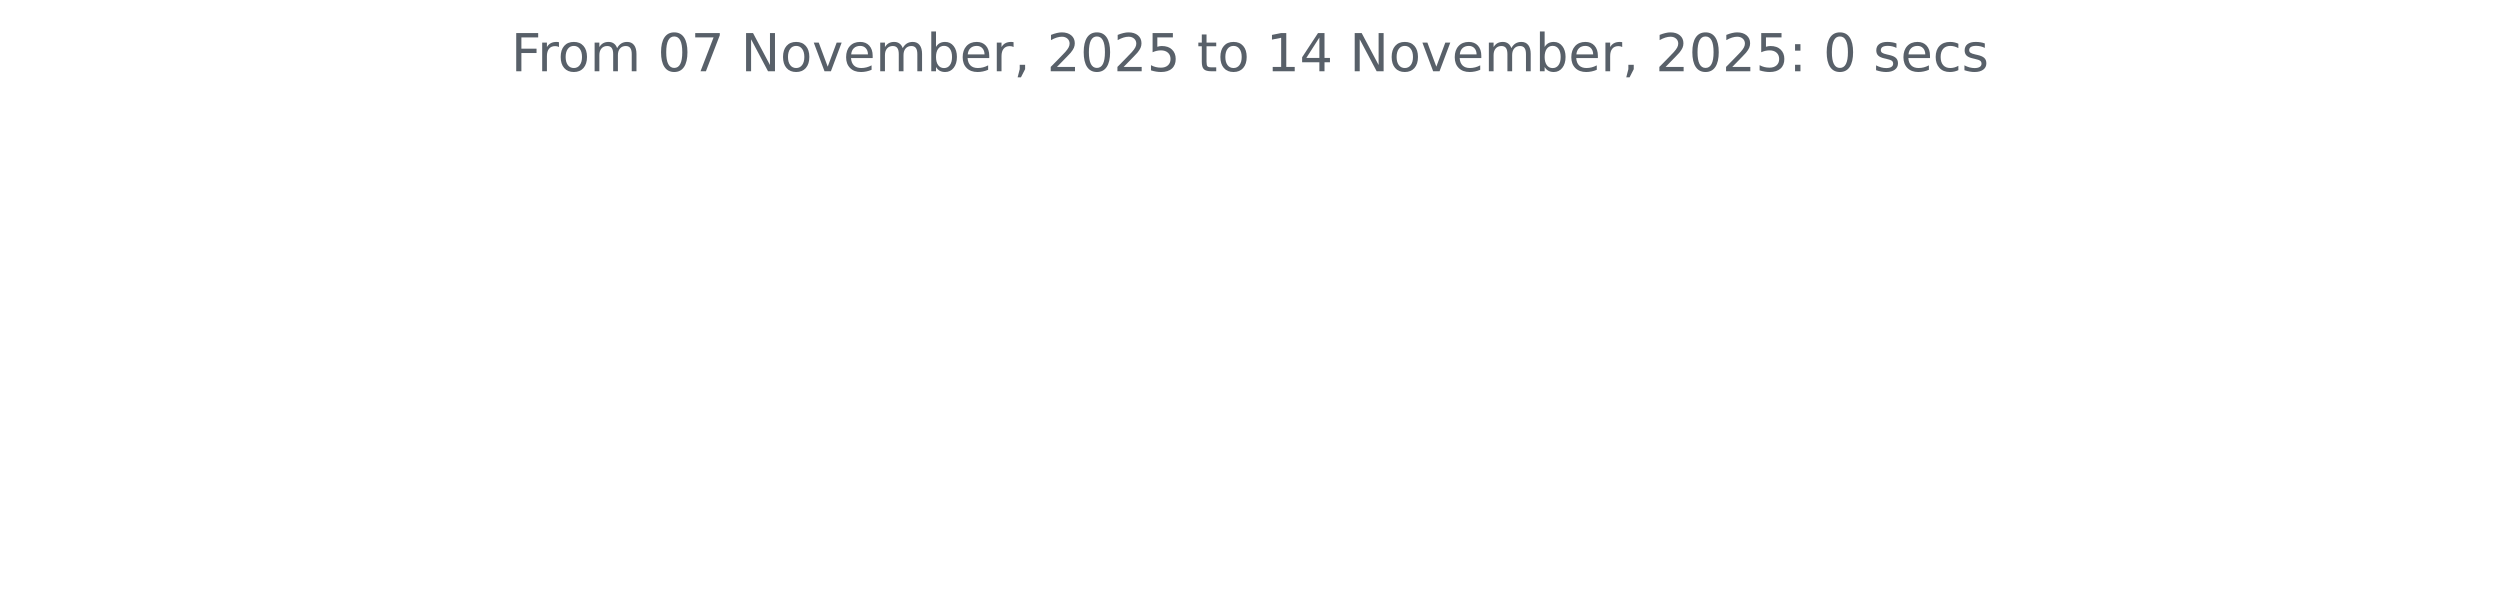
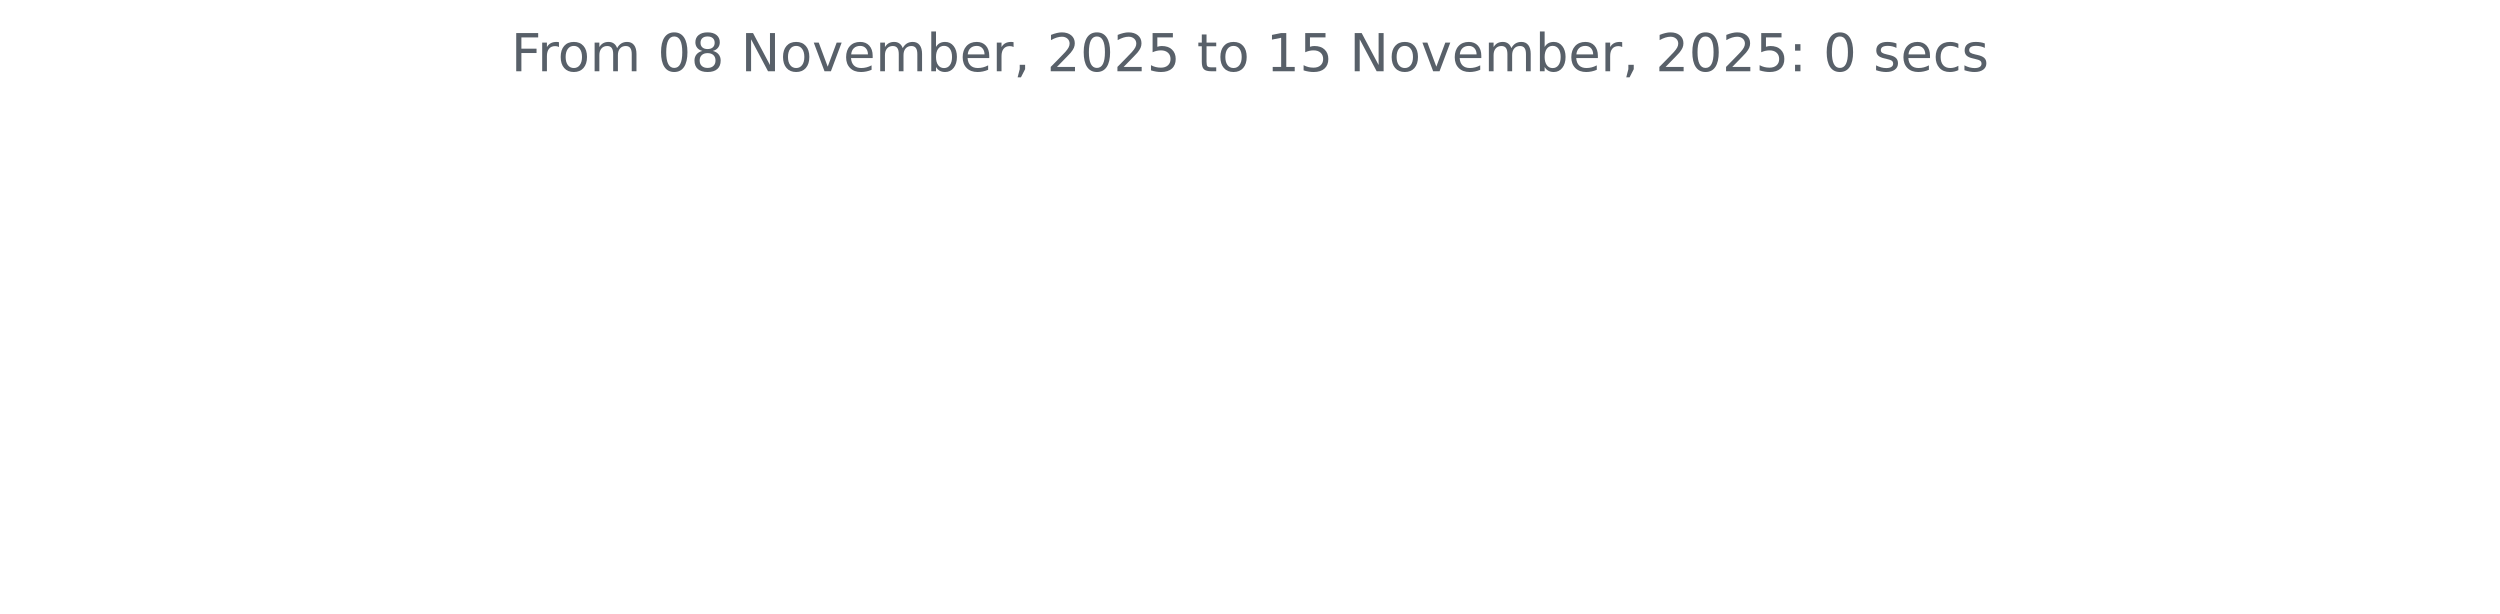
<svg xmlns="http://www.w3.org/2000/svg" xmlns:xlink="http://www.w3.org/1999/xlink" width="572.4pt" height="140.398pt" viewBox="0 0 572.4 140.398" version="1.1">
  <defs>
    <style type="text/css">*{stroke-linejoin: round; stroke-linecap: butt}</style>
  </defs>
  <g id="figure_1">
    <g id="patch_1">
      <path d="M 0 140.398  L 572.4 140.398  L 572.4 0  L 0 0  L 0 140.398  z " style="fill: none" />
    </g>
    <g id="axes_1">
      <g id="matplotlib.axis_1" />
      <g id="matplotlib.axis_2" />
      <g id="text_1">
        <g style="fill: #586069" transform="translate(117.0169 16.31812) scale(0.12 -0.12)">
          <defs>
            <path id="DejaVuSans-46" d="M 628 4666  L 3309 4666  L 3309 4134  L 1259 4134  L 1259 2759  L 3109 2759  L 3109 2228  L 1259 2228  L 1259 0  L 628 0  L 628 4666  z " transform="scale(0.015625)" />
            <path id="DejaVuSans-72" d="M 2631 2963  Q 2534 3019 2420 3045  Q 2306 3072 2169 3072  Q 1681 3072 1420 2755  Q 1159 2438 1159 1844  L 1159 0  L 581 0  L 581 3500  L 1159 3500  L 1159 2956  Q 1341 3275 1631 3429  Q 1922 3584 2338 3584  Q 2397 3584 2469 3576  Q 2541 3569 2628 3553  L 2631 2963  z " transform="scale(0.015625)" />
            <path id="DejaVuSans-6f" d="M 1959 3097  Q 1497 3097 1228 2736  Q 959 2375 959 1747  Q 959 1119 1226 758  Q 1494 397 1959 397  Q 2419 397 2687 759  Q 2956 1122 2956 1747  Q 2956 2369 2687 2733  Q 2419 3097 1959 3097  z M 1959 3584  Q 2709 3584 3137 3096  Q 3566 2609 3566 1747  Q 3566 888 3137 398  Q 2709 -91 1959 -91  Q 1206 -91 779 398  Q 353 888 353 1747  Q 353 2609 779 3096  Q 1206 3584 1959 3584  z " transform="scale(0.015625)" />
            <path id="DejaVuSans-6d" d="M 3328 2828  Q 3544 3216 3844 3400  Q 4144 3584 4550 3584  Q 5097 3584 5394 3201  Q 5691 2819 5691 2113  L 5691 0  L 5113 0  L 5113 2094  Q 5113 2597 4934 2840  Q 4756 3084 4391 3084  Q 3944 3084 3684 2787  Q 3425 2491 3425 1978  L 3425 0  L 2847 0  L 2847 2094  Q 2847 2600 2669 2842  Q 2491 3084 2119 3084  Q 1678 3084 1418 2786  Q 1159 2488 1159 1978  L 1159 0  L 581 0  L 581 3500  L 1159 3500  L 1159 2956  Q 1356 3278 1631 3431  Q 1906 3584 2284 3584  Q 2666 3584 2933 3390  Q 3200 3197 3328 2828  z " transform="scale(0.015625)" />
            <path id="DejaVuSans-20" transform="scale(0.015625)" />
            <path id="DejaVuSans-30" d="M 2034 4250  Q 1547 4250 1301 3770  Q 1056 3291 1056 2328  Q 1056 1369 1301 889  Q 1547 409 2034 409  Q 2525 409 2770 889  Q 3016 1369 3016 2328  Q 3016 3291 2770 3770  Q 2525 4250 2034 4250  z M 2034 4750  Q 2819 4750 3233 4129  Q 3647 3509 3647 2328  Q 3647 1150 3233 529  Q 2819 -91 2034 -91  Q 1250 -91 836 529  Q 422 1150 422 2328  Q 422 3509 836 4129  Q 1250 4750 2034 4750  z " transform="scale(0.015625)" />
-             <path id="DejaVuSans-37" d="M 525 4666  L 3525 4666  L 3525 4397  L 1831 0  L 1172 0  L 2766 4134  L 525 4134  L 525 4666  z " transform="scale(0.015625)" />
+             <path id="DejaVuSans-38" d="M 2034 2216  Q 1584 2216 1326 1975  Q 1069 1734 1069 1313  Q 1069 891 1326 650  Q 1584 409 2034 409  Q 2484 409 2743 651  Q 3003 894 3003 1313  Q 3003 1734 2745 1975  Q 2488 2216 2034 2216  z M 1403 2484  Q 997 2584 770 2862  Q 544 3141 544 3541  Q 544 4100 942 4425  Q 1341 4750 2034 4750  Q 2731 4750 3128 4425  Q 3525 4100 3525 3541  Q 3525 3141 3298 2862  Q 3072 2584 2669 2484  Q 3125 2378 3379 2068  Q 3634 1759 3634 1313  Q 3634 634 3220 271  Q 2806 -91 2034 -91  Q 1263 -91 848 271  Q 434 634 434 1313  Q 434 1759 690 2068  Q 947 2378 1403 2484  z M 1172 3481  Q 1172 3119 1398 2916  Q 1625 2713 2034 2713  Q 2441 2713 2670 2916  Q 2900 3119 2900 3481  Q 2900 3844 2670 4047  Q 2441 4250 2034 4250  Q 1625 4250 1398 4047  Q 1172 3844 1172 3481  z " transform="scale(0.015625)" />
            <path id="DejaVuSans-4e" d="M 628 4666  L 1478 4666  L 3547 763  L 3547 4666  L 4159 4666  L 4159 0  L 3309 0  L 1241 3903  L 1241 0  L 628 0  L 628 4666  z " transform="scale(0.015625)" />
            <path id="DejaVuSans-76" d="M 191 3500  L 800 3500  L 1894 563  L 2988 3500  L 3597 3500  L 2284 0  L 1503 0  L 191 3500  z " transform="scale(0.015625)" />
            <path id="DejaVuSans-65" d="M 3597 1894  L 3597 1613  L 953 1613  Q 991 1019 1311 708  Q 1631 397 2203 397  Q 2534 397 2845 478  Q 3156 559 3463 722  L 3463 178  Q 3153 47 2828 -22  Q 2503 -91 2169 -91  Q 1331 -91 842 396  Q 353 884 353 1716  Q 353 2575 817 3079  Q 1281 3584 2069 3584  Q 2775 3584 3186 3129  Q 3597 2675 3597 1894  z M 3022 2063  Q 3016 2534 2758 2815  Q 2500 3097 2075 3097  Q 1594 3097 1305 2825  Q 1016 2553 972 2059  L 3022 2063  z " transform="scale(0.015625)" />
            <path id="DejaVuSans-62" d="M 3116 1747  Q 3116 2381 2855 2742  Q 2594 3103 2138 3103  Q 1681 3103 1420 2742  Q 1159 2381 1159 1747  Q 1159 1113 1420 752  Q 1681 391 2138 391  Q 2594 391 2855 752  Q 3116 1113 3116 1747  z M 1159 2969  Q 1341 3281 1617 3432  Q 1894 3584 2278 3584  Q 2916 3584 3314 3078  Q 3713 2572 3713 1747  Q 3713 922 3314 415  Q 2916 -91 2278 -91  Q 1894 -91 1617 61  Q 1341 213 1159 525  L 1159 0  L 581 0  L 581 4863  L 1159 4863  L 1159 2969  z " transform="scale(0.015625)" />
            <path id="DejaVuSans-2c" d="M 750 794  L 1409 794  L 1409 256  L 897 -744  L 494 -744  L 750 256  L 750 794  z " transform="scale(0.015625)" />
            <path id="DejaVuSans-32" d="M 1228 531  L 3431 531  L 3431 0  L 469 0  L 469 531  Q 828 903 1448 1529  Q 2069 2156 2228 2338  Q 2531 2678 2651 2914  Q 2772 3150 2772 3378  Q 2772 3750 2511 3984  Q 2250 4219 1831 4219  Q 1534 4219 1204 4116  Q 875 4013 500 3803  L 500 4441  Q 881 4594 1212 4672  Q 1544 4750 1819 4750  Q 2544 4750 2975 4387  Q 3406 4025 3406 3419  Q 3406 3131 3298 2873  Q 3191 2616 2906 2266  Q 2828 2175 2409 1742  Q 1991 1309 1228 531  z " transform="scale(0.015625)" />
            <path id="DejaVuSans-35" d="M 691 4666  L 3169 4666  L 3169 4134  L 1269 4134  L 1269 2991  Q 1406 3038 1543 3061  Q 1681 3084 1819 3084  Q 2600 3084 3056 2656  Q 3513 2228 3513 1497  Q 3513 744 3044 326  Q 2575 -91 1722 -91  Q 1428 -91 1123 -41  Q 819 9 494 109  L 494 744  Q 775 591 1075 516  Q 1375 441 1709 441  Q 2250 441 2565 725  Q 2881 1009 2881 1497  Q 2881 1984 2565 2268  Q 2250 2553 1709 2553  Q 1456 2553 1204 2497  Q 953 2441 691 2322  L 691 4666  z " transform="scale(0.015625)" />
            <path id="DejaVuSans-74" d="M 1172 4494  L 1172 3500  L 2356 3500  L 2356 3053  L 1172 3053  L 1172 1153  Q 1172 725 1289 603  Q 1406 481 1766 481  L 2356 481  L 2356 0  L 1766 0  Q 1100 0 847 248  Q 594 497 594 1153  L 594 3053  L 172 3053  L 172 3500  L 594 3500  L 594 4494  L 1172 4494  z " transform="scale(0.015625)" />
            <path id="DejaVuSans-31" d="M 794 531  L 1825 531  L 1825 4091  L 703 3866  L 703 4441  L 1819 4666  L 2450 4666  L 2450 531  L 3481 531  L 3481 0  L 794 0  L 794 531  z " transform="scale(0.015625)" />
-             <path id="DejaVuSans-34" d="M 2419 4116  L 825 1625  L 2419 1625  L 2419 4116  z M 2253 4666  L 3047 4666  L 3047 1625  L 3713 1625  L 3713 1100  L 3047 1100  L 3047 0  L 2419 0  L 2419 1100  L 313 1100  L 313 1709  L 2253 4666  z " transform="scale(0.015625)" />
            <path id="DejaVuSans-3a" d="M 750 794  L 1409 794  L 1409 0  L 750 0  L 750 794  z M 750 3309  L 1409 3309  L 1409 2516  L 750 2516  L 750 3309  z " transform="scale(0.015625)" />
            <path id="DejaVuSans-73" d="M 2834 3397  L 2834 2853  Q 2591 2978 2328 3040  Q 2066 3103 1784 3103  Q 1356 3103 1142 2972  Q 928 2841 928 2578  Q 928 2378 1081 2264  Q 1234 2150 1697 2047  L 1894 2003  Q 2506 1872 2764 1633  Q 3022 1394 3022 966  Q 3022 478 2636 193  Q 2250 -91 1575 -91  Q 1294 -91 989 -36  Q 684 19 347 128  L 347 722  Q 666 556 975 473  Q 1284 391 1588 391  Q 1994 391 2212 530  Q 2431 669 2431 922  Q 2431 1156 2273 1281  Q 2116 1406 1581 1522  L 1381 1569  Q 847 1681 609 1914  Q 372 2147 372 2553  Q 372 3047 722 3315  Q 1072 3584 1716 3584  Q 2034 3584 2315 3537  Q 2597 3491 2834 3397  z " transform="scale(0.015625)" />
            <path id="DejaVuSans-63" d="M 3122 3366  L 3122 2828  Q 2878 2963 2633 3030  Q 2388 3097 2138 3097  Q 1578 3097 1268 2742  Q 959 2388 959 1747  Q 959 1106 1268 751  Q 1578 397 2138 397  Q 2388 397 2633 464  Q 2878 531 3122 666  L 3122 134  Q 2881 22 2623 -34  Q 2366 -91 2075 -91  Q 1284 -91 818 406  Q 353 903 353 1747  Q 353 2603 823 3093  Q 1294 3584 2113 3584  Q 2378 3584 2631 3529  Q 2884 3475 3122 3366  z " transform="scale(0.015625)" />
          </defs>
          <use xlink:href="#DejaVuSans-46" />
          <use xlink:href="#DejaVuSans-72" x="50.27" />
          <use xlink:href="#DejaVuSans-6f" x="89.133" />
          <use xlink:href="#DejaVuSans-6d" x="150.314" />
          <use xlink:href="#DejaVuSans-20" x="247.727" />
          <use xlink:href="#DejaVuSans-30" x="279.514" />
-           <use xlink:href="#DejaVuSans-37" x="343.137" />
+           <use xlink:href="#DejaVuSans-38" x="343.137" />
          <use xlink:href="#DejaVuSans-20" x="406.76" />
          <use xlink:href="#DejaVuSans-4e" x="438.547" />
          <use xlink:href="#DejaVuSans-6f" x="513.352" />
          <use xlink:href="#DejaVuSans-76" x="574.533" />
          <use xlink:href="#DejaVuSans-65" x="633.713" />
          <use xlink:href="#DejaVuSans-6d" x="695.236" />
          <use xlink:href="#DejaVuSans-62" x="792.648" />
          <use xlink:href="#DejaVuSans-65" x="856.125" />
          <use xlink:href="#DejaVuSans-72" x="917.648" />
          <use xlink:href="#DejaVuSans-2c" x="958.762" />
          <use xlink:href="#DejaVuSans-20" x="990.549" />
          <use xlink:href="#DejaVuSans-32" x="1022.336" />
          <use xlink:href="#DejaVuSans-30" x="1085.959" />
          <use xlink:href="#DejaVuSans-32" x="1149.582" />
          <use xlink:href="#DejaVuSans-35" x="1213.205" />
          <use xlink:href="#DejaVuSans-20" x="1276.828" />
          <use xlink:href="#DejaVuSans-74" x="1308.615" />
          <use xlink:href="#DejaVuSans-6f" x="1347.824" />
          <use xlink:href="#DejaVuSans-20" x="1409.006" />
          <use xlink:href="#DejaVuSans-31" x="1440.793" />
-           <use xlink:href="#DejaVuSans-34" x="1504.416" />
+           <use xlink:href="#DejaVuSans-35" x="1504.416" />
          <use xlink:href="#DejaVuSans-20" x="1568.039" />
          <use xlink:href="#DejaVuSans-4e" x="1599.826" />
          <use xlink:href="#DejaVuSans-6f" x="1674.631" />
          <use xlink:href="#DejaVuSans-76" x="1735.812" />
          <use xlink:href="#DejaVuSans-65" x="1794.992" />
          <use xlink:href="#DejaVuSans-6d" x="1856.516" />
          <use xlink:href="#DejaVuSans-62" x="1953.928" />
          <use xlink:href="#DejaVuSans-65" x="2017.404" />
          <use xlink:href="#DejaVuSans-72" x="2078.928" />
          <use xlink:href="#DejaVuSans-2c" x="2120.041" />
          <use xlink:href="#DejaVuSans-20" x="2151.828" />
          <use xlink:href="#DejaVuSans-32" x="2183.615" />
          <use xlink:href="#DejaVuSans-30" x="2247.238" />
          <use xlink:href="#DejaVuSans-32" x="2310.861" />
          <use xlink:href="#DejaVuSans-35" x="2374.484" />
          <use xlink:href="#DejaVuSans-3a" x="2438.107" />
          <use xlink:href="#DejaVuSans-20" x="2471.799" />
          <use xlink:href="#DejaVuSans-30" x="2503.586" />
          <use xlink:href="#DejaVuSans-20" x="2567.209" />
          <use xlink:href="#DejaVuSans-73" x="2598.996" />
          <use xlink:href="#DejaVuSans-65" x="2651.096" />
          <use xlink:href="#DejaVuSans-63" x="2712.619" />
          <use xlink:href="#DejaVuSans-73" x="2767.6" />
        </g>
      </g>
    </g>
  </g>
</svg>
